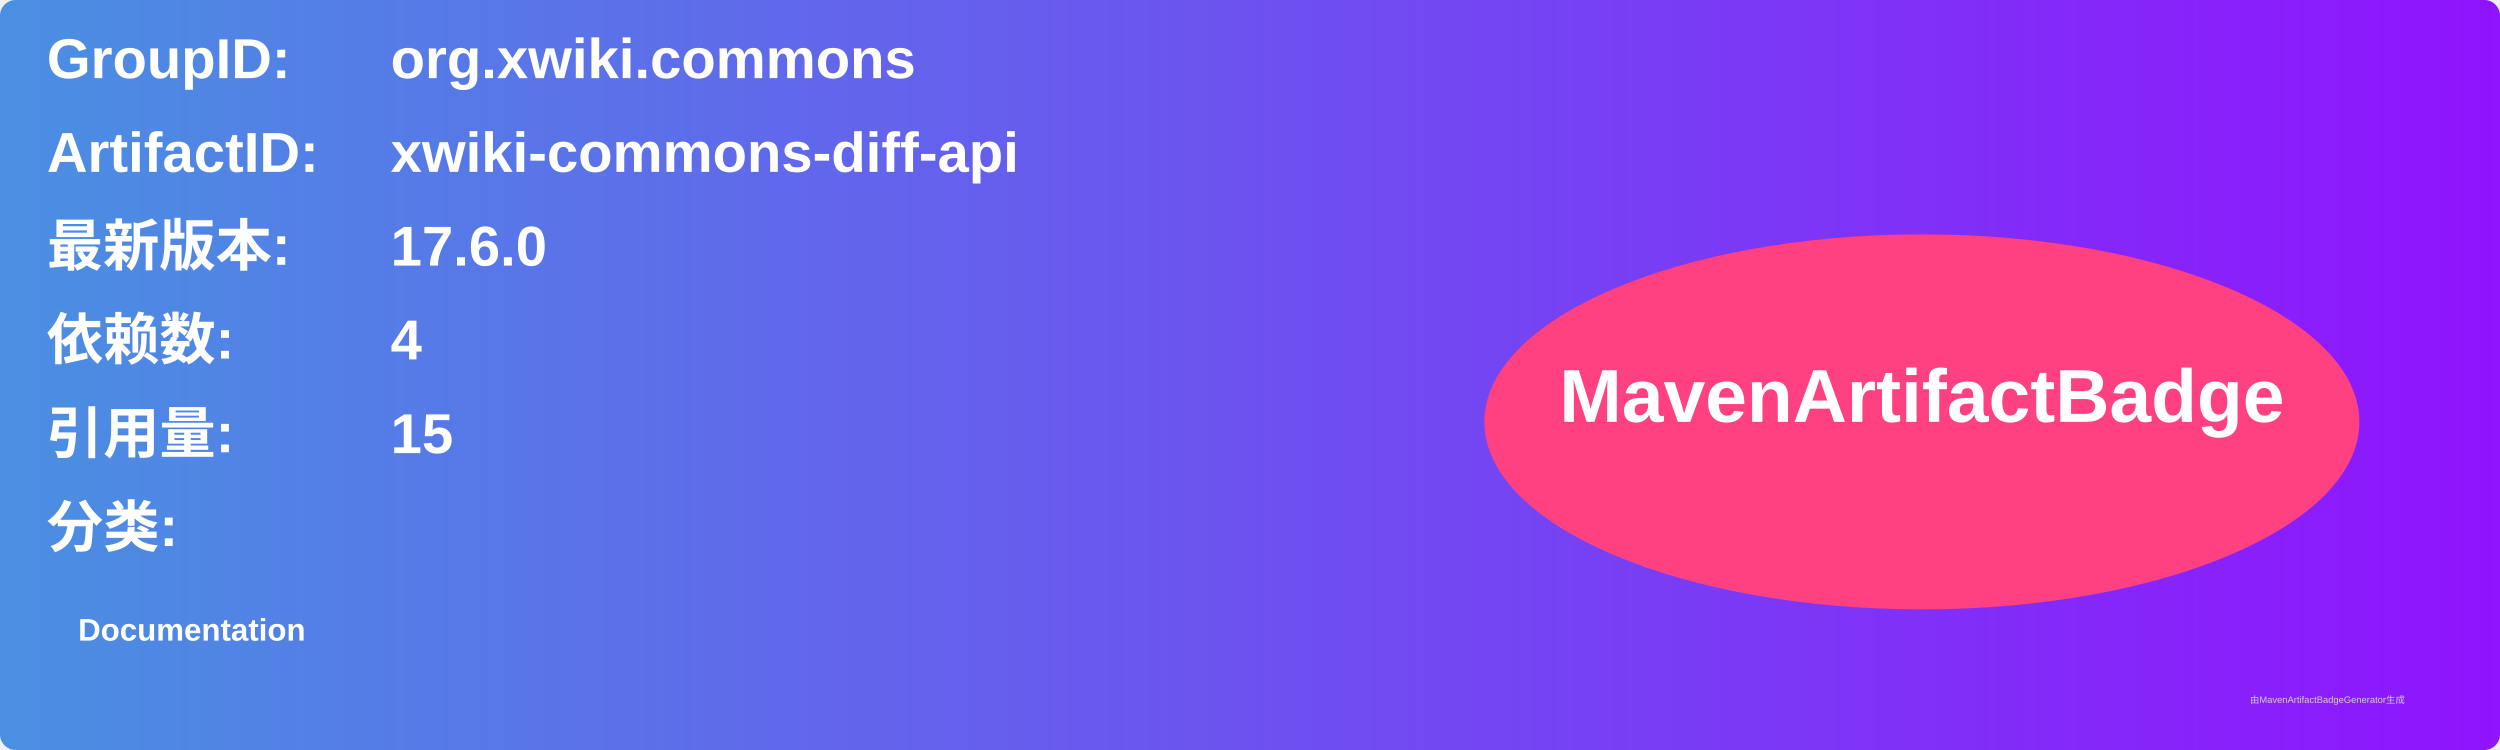
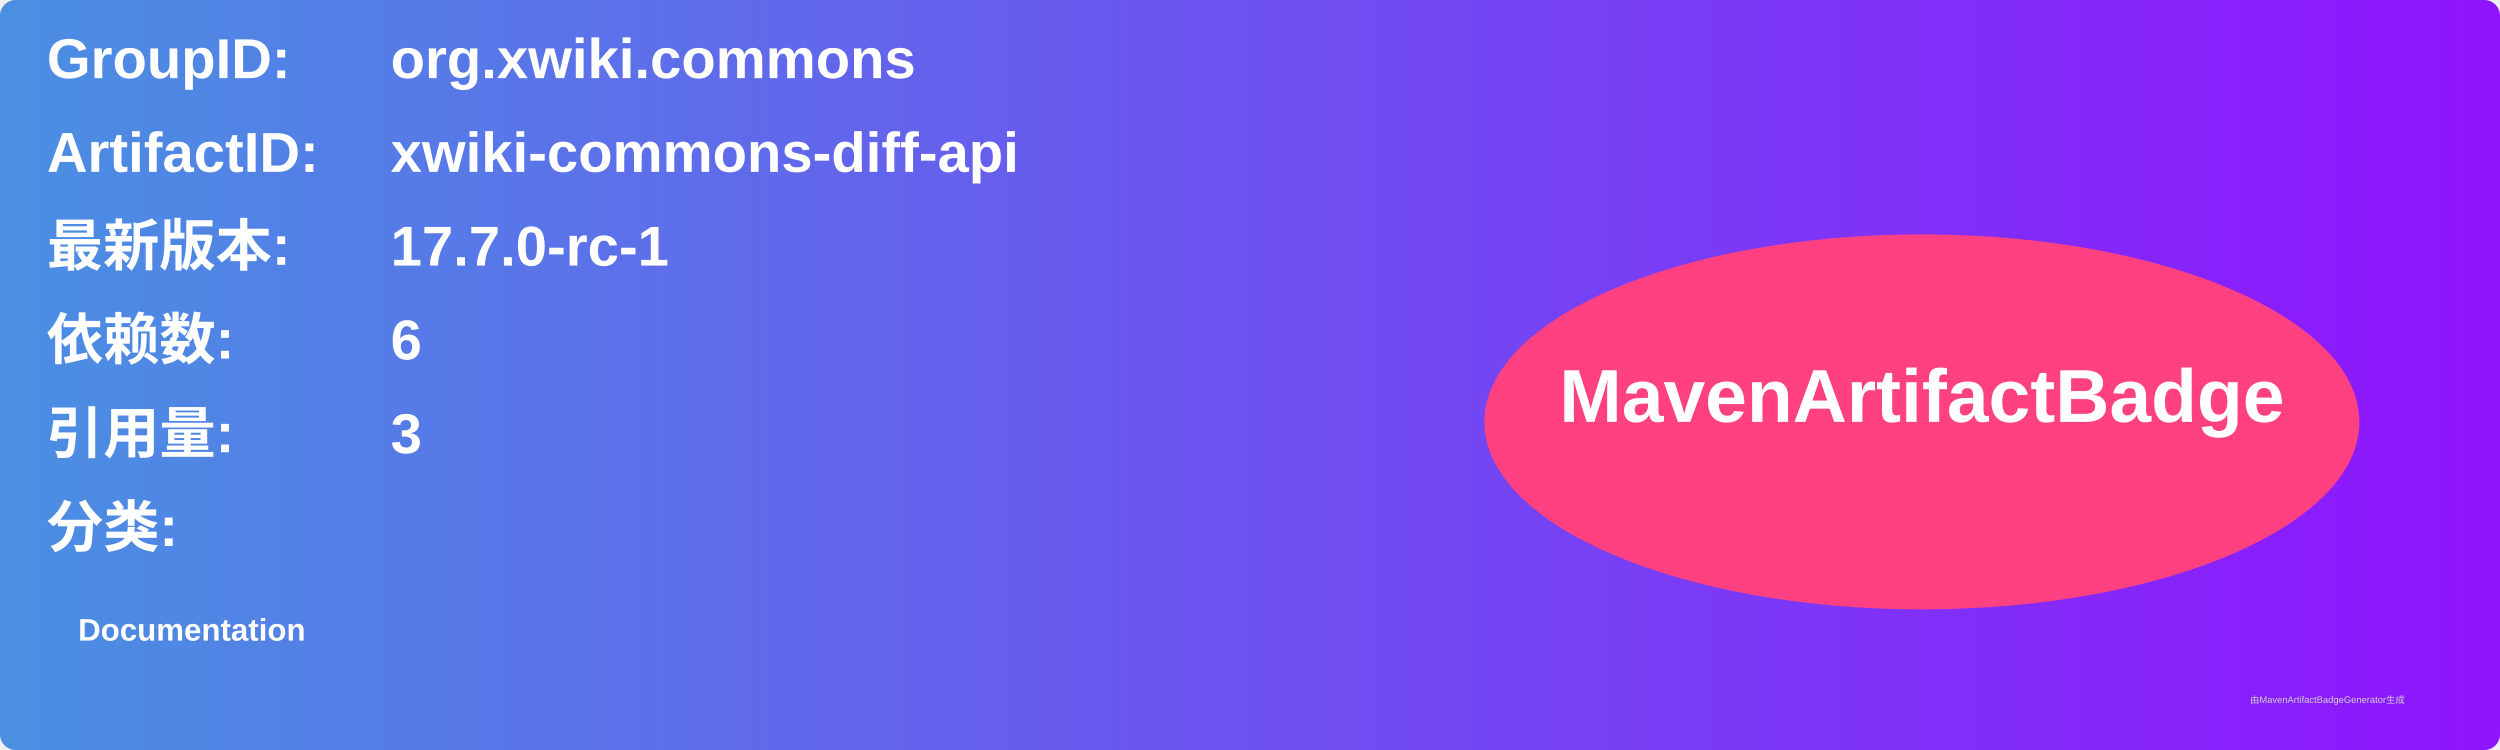
<svg xmlns="http://www.w3.org/2000/svg" width="800" height="240" viewBox="0 0 800 240">
  <linearGradient id="grad" x1="0%" y1="0%" x2="100%" y2="0%">
    <stop offset="0%" stop-color="#4a90e2" />
    <stop offset="100%" stop-color="#9013fe" />
  </linearGradient>
  <rect width="100%" height="100%" rx="5" ry="5" fill="url(#grad)" />
  <g transform="translate(15, 15)">
    <text x="0" y="10" font-family="Arial" font-size="18" fill="white" font-weight="bold" width="260">GroupID:</text>
    <text x="110" y="10" font-family="Arial" font-size="18" fill="white" font-weight="bold" width="460">org.xwiki.commons</text>
    <text x="0" y="40" font-family="Arial" font-size="18" fill="white" font-weight="bold" width="260">ArtifactID:</text>
    <text x="110" y="40" font-family="Arial" font-size="18" fill="white" font-weight="bold" width="460">xwiki-commons-diff-api</text>
    <text x="0" y="70" font-family="Arial" font-size="18" fill="white" font-weight="bold">最新版本:</text>
    <text x="110" y="70" font-family="Arial" font-size="18" fill="white" font-weight="bold">
-       <tspan font-weight="bold">17.6.0</tspan>
+       <tspan font-weight="bold">17.7.0-rc-1</tspan>
    </text>
    <text x="0" y="100" font-family="Arial" font-size="18" fill="white" font-weight="bold">依赖数: </text>
    <text x="110" y="100" font-family="Arial" font-size="18" fill="white">
-       <tspan font-weight="bold">4</tspan>
+       <tspan font-weight="bold">6</tspan>
    </text>
    <text x="0" y="130" font-family="Arial" font-size="18" fill="white" font-weight="bold">引用量: </text>
    <text x="110" y="130" font-family="Arial" font-size="18" fill="white">
-       <tspan font-weight="bold">15</tspan>
+       <tspan font-weight="bold">3</tspan>
    </text>
    <text x="0" y="160" font-family="Arial" font-size="18" fill="white" font-weight="bold">分类:</text>
    <text x="10" y="190" font-family="Arial" font-size="10" fill="white">
      <tspan font-weight="bold">Documentation</tspan>
    </text>
    <ellipse cx="600" cy="120" rx="140" ry="60" fill="#ff4081" />
    <text x="600" y="120" text-anchor="middle" font-family="Arial" font-size="24" fill="white" font-weight="bold">MavenArtifactBadge</text>
  </g>
  <text x="720" y="225" font-family="Arial" font-size="3" fill="#d0d0d0">由MavenArtifactBadgeGenerator生成</text>
</svg>
